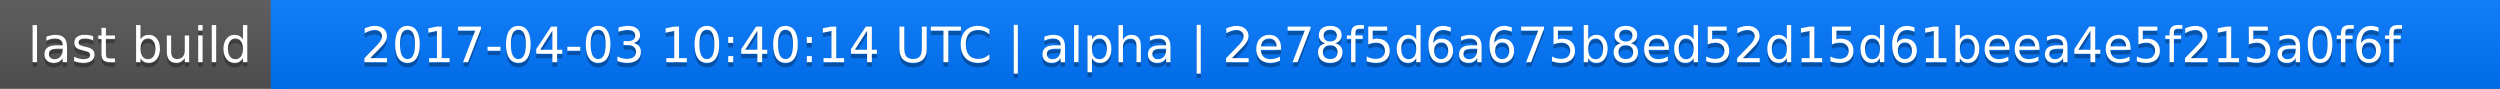
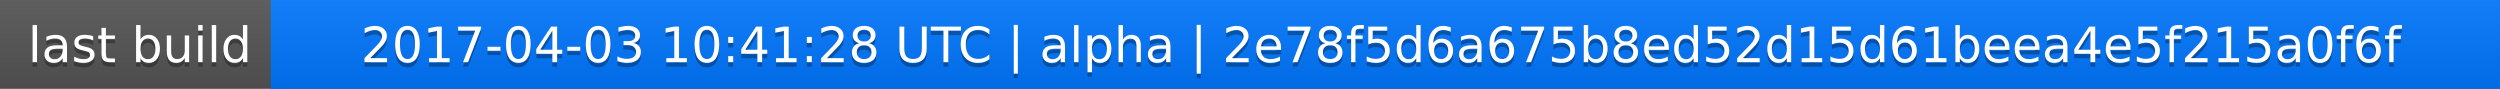
<svg xmlns="http://www.w3.org/2000/svg" width="563" height="20">
  <linearGradient id="a" x2="0" y2="100%">
    <stop offset="0" stop-color="#bbb" stop-opacity=".1" />
    <stop offset="1" stop-opacity=".1" />
  </linearGradient>
  <rect rx="0" width="563" height="20" fill="#555" />
  <rect rx="0" x="61" width="502" height="20" fill="#07f" />
  <path fill="#07f" d="M61 0h4v20h-4z" />
  <rect rx="0" width="563" height="20" fill="url(#a)" />
  <g fill="#fff" text-anchor="middle" font-family="DejaVu Sans,Verdana,Geneva,sans-serif" font-size="11">
    <text x="31.5" y="15" fill="#010101" fill-opacity=".3">last build</text>
    <text x="31.5" y="14">last build</text>
-     <text x="311" y="15" fill="#010101" fill-opacity=".3">2017-04-03 10:40:14 UTC | alpha | 2e78f5d6a675b8ed52d15d61beea4e5f215a0f6f</text>
-     <text x="311" y="14">2017-04-03 10:40:14 UTC | alpha | 2e78f5d6a675b8ed52d15d61beea4e5f215a0f6f</text>
+     <text x="311" y="15" fill="#010101" fill-opacity=".3">2017-04-03 10:41:28 UTC | alpha | 2e78f5d6a675b8ed52d15d61beea4e5f215a0f6f</text>
+     <text x="311" y="14">2017-04-03 10:41:28 UTC | alpha | 2e78f5d6a675b8ed52d15d61beea4e5f215a0f6f</text>
  </g>
</svg>
